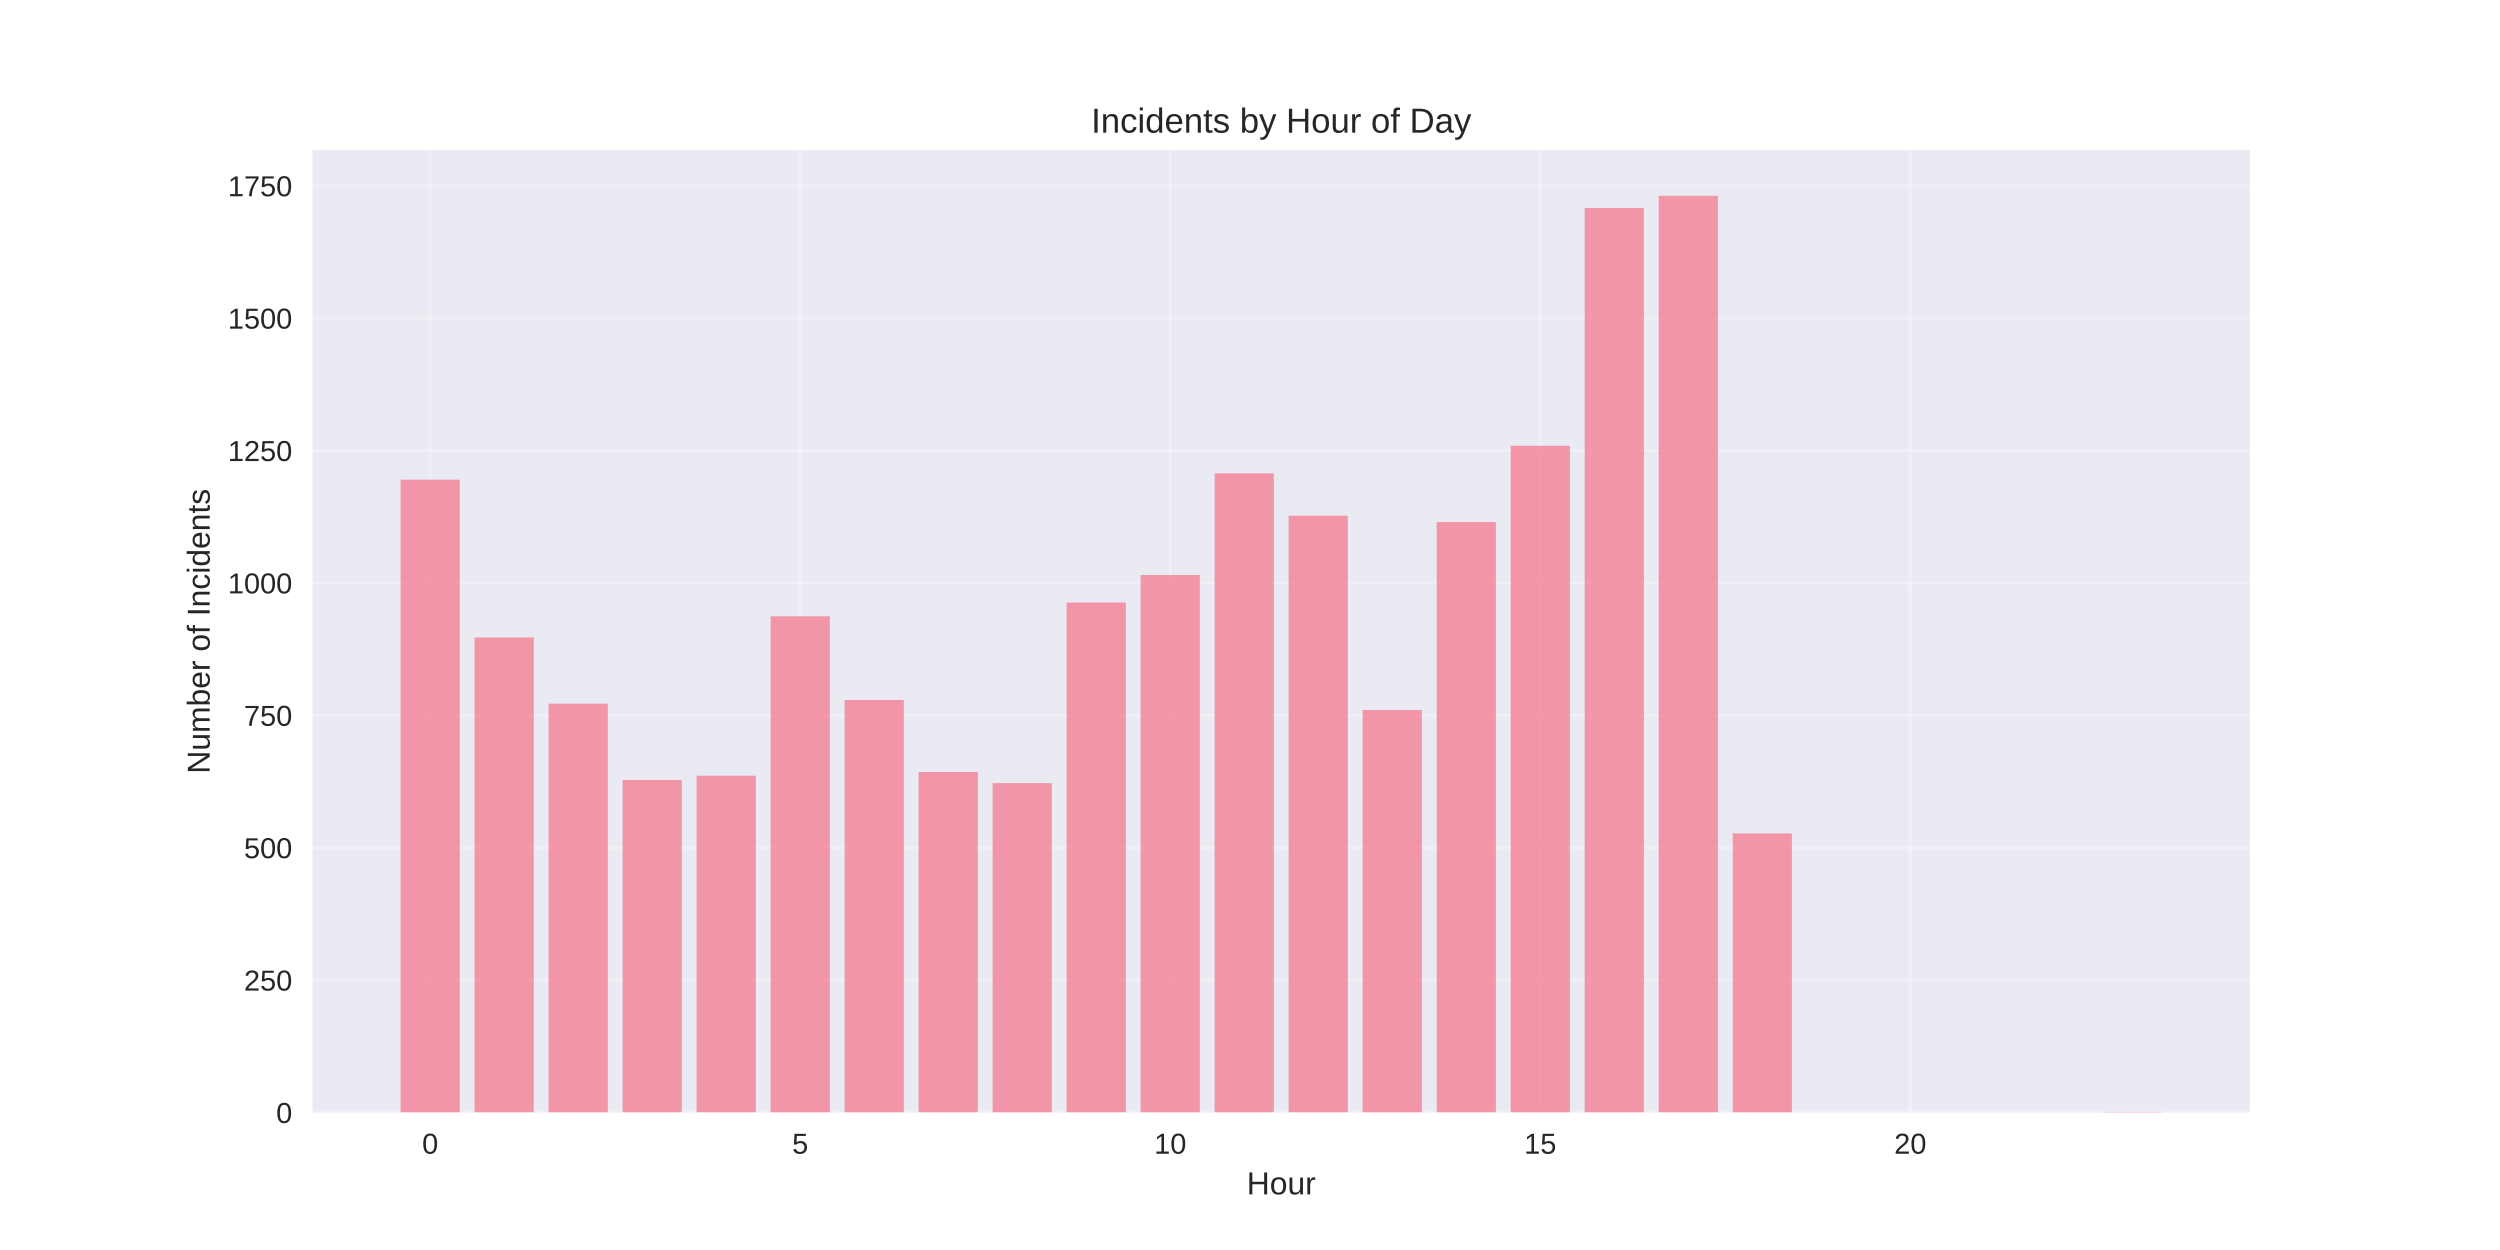
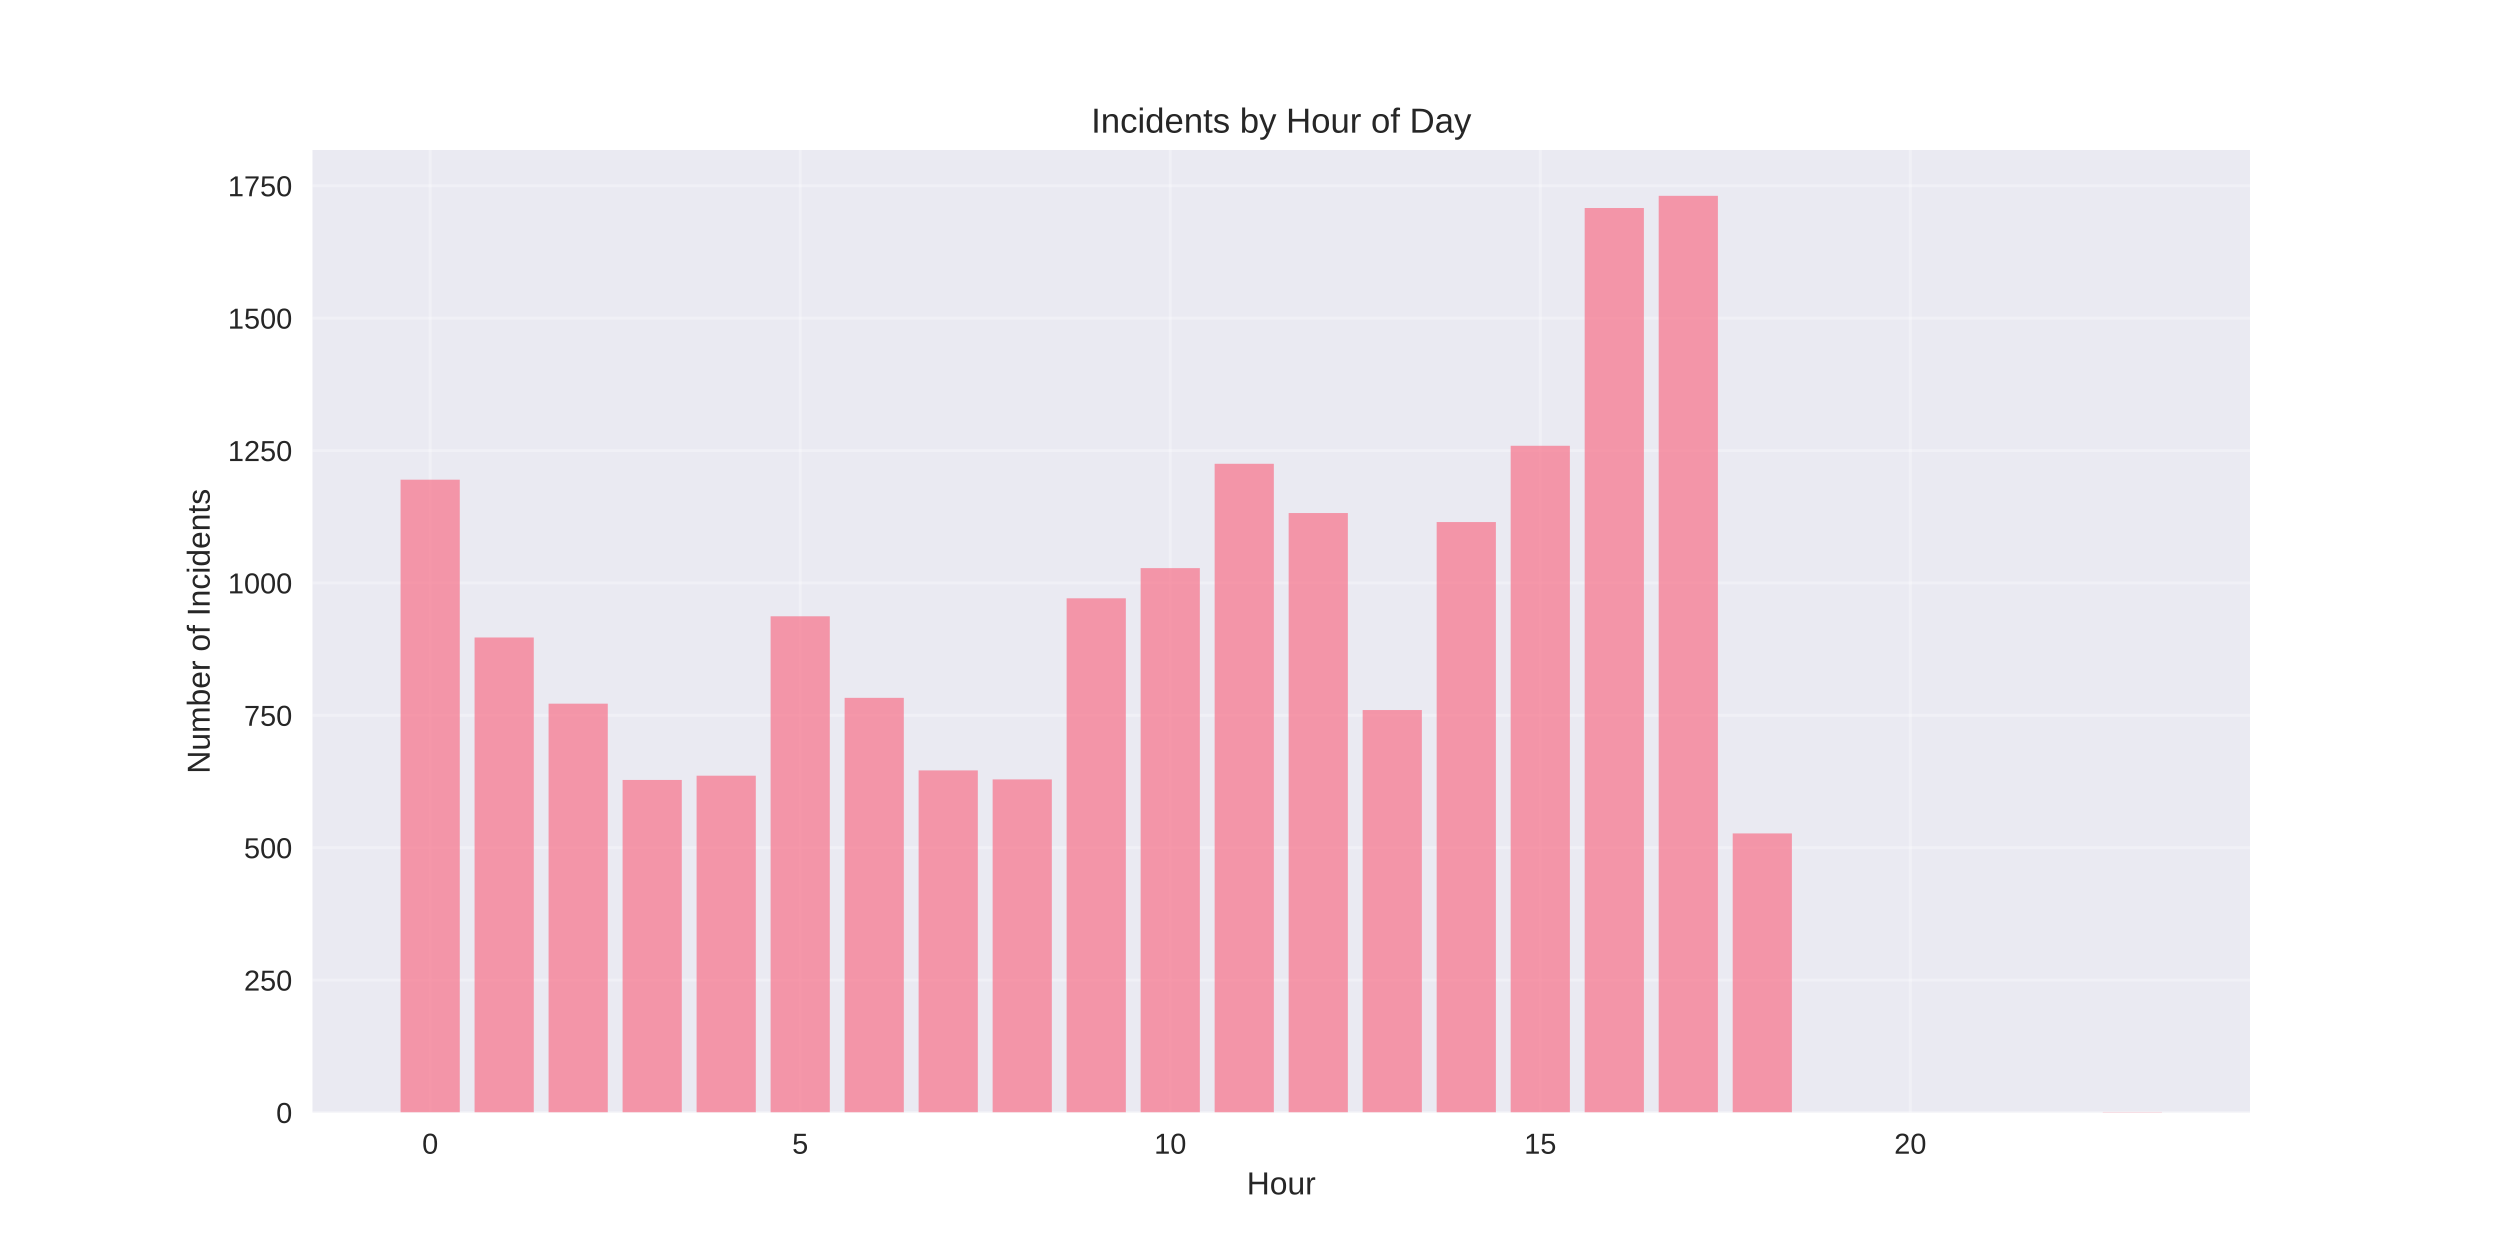
<svg xmlns="http://www.w3.org/2000/svg" width="864pt" height="432pt" viewBox="0 0 864 432" version="1.1">
  <defs>
    <style type="text/css">*{stroke-linejoin: round; stroke-linecap: butt}</style>
  </defs>
  <g id="figure_1">
    <g id="patch_1">
      <path d="M 0 432  L 864 432  L 864 0  L 0 0  z " style="fill: #ffffff" />
    </g>
    <g id="axes_1">
      <g id="patch_2">
        <path d="M 108 384.48  L 777.6 384.48  L 777.6 51.84  L 108 51.84  z " style="fill: #eaeaf2" />
      </g>
      <g id="matplotlib.axis_1">
        <g id="xtick_1">
          <g id="line2d_1">
-             <path d="M 148.667 384.48  L 148.667 51.84  " clip-path="url(#p27dd066bcb)" style="fill: none; stroke: #ffffff; stroke-opacity: 0.3; stroke-linecap: round" />
+             <path d="M 148.667 384.48  L 148.667 51.84  " clip-path="url(#p442b1f6bec)" style="fill: none; stroke: #ffffff; stroke-opacity: 0.3; stroke-linecap: round" />
          </g>
          <g id="line2d_2" />
          <g id="text_1">
            <text style="fill: #262626; font: 10px 'Arial', 'Liberation Sans', 'DejaVu Sans', 'Bitstream Vera Sans', sans-serif; text-anchor: middle" x="148.667" y="398.727" transform="rotate(-0 148.6671 398.7269)">0</text>
          </g>
        </g>
        <g id="xtick_2">
          <g id="line2d_3">
-             <path d="M 276.551 384.48  L 276.551 51.84  " clip-path="url(#p27dd066bcb)" style="fill: none; stroke: #ffffff; stroke-opacity: 0.3; stroke-linecap: round" />
+             <path d="M 276.551 384.48  L 276.551 51.84  " clip-path="url(#p442b1f6bec)" style="fill: none; stroke: #ffffff; stroke-opacity: 0.3; stroke-linecap: round" />
          </g>
          <g id="line2d_4" />
          <g id="text_2">
            <text style="fill: #262626; font: 10px 'Arial', 'Liberation Sans', 'DejaVu Sans', 'Bitstream Vera Sans', sans-serif; text-anchor: middle" x="276.551" y="398.727" transform="rotate(-0 276.551 398.7269)">5</text>
          </g>
        </g>
        <g id="xtick_3">
          <g id="line2d_5">
-             <path d="M 404.435 384.48  L 404.435 51.84  " clip-path="url(#p27dd066bcb)" style="fill: none; stroke: #ffffff; stroke-opacity: 0.3; stroke-linecap: round" />
+             <path d="M 404.435 384.48  L 404.435 51.84  " clip-path="url(#p442b1f6bec)" style="fill: none; stroke: #ffffff; stroke-opacity: 0.3; stroke-linecap: round" />
          </g>
          <g id="line2d_6" />
          <g id="text_3">
            <text style="fill: #262626; font: 10px 'Arial', 'Liberation Sans', 'DejaVu Sans', 'Bitstream Vera Sans', sans-serif; text-anchor: middle" x="404.435" y="398.727" transform="rotate(-0 404.4348 398.7269)">10</text>
          </g>
        </g>
        <g id="xtick_4">
          <g id="line2d_7">
-             <path d="M 532.319 384.48  L 532.319 51.84  " clip-path="url(#p27dd066bcb)" style="fill: none; stroke: #ffffff; stroke-opacity: 0.3; stroke-linecap: round" />
+             <path d="M 532.319 384.48  L 532.319 51.84  " clip-path="url(#p442b1f6bec)" style="fill: none; stroke: #ffffff; stroke-opacity: 0.3; stroke-linecap: round" />
          </g>
          <g id="line2d_8" />
          <g id="text_4">
            <text style="fill: #262626; font: 10px 'Arial', 'Liberation Sans', 'DejaVu Sans', 'Bitstream Vera Sans', sans-serif; text-anchor: middle" x="532.319" y="398.727" transform="rotate(-0 532.3187 398.7269)">15</text>
          </g>
        </g>
        <g id="xtick_5">
          <g id="line2d_9">
-             <path d="M 660.203 384.48  L 660.203 51.84  " clip-path="url(#p27dd066bcb)" style="fill: none; stroke: #ffffff; stroke-opacity: 0.3; stroke-linecap: round" />
+             <path d="M 660.203 384.48  L 660.203 51.84  " clip-path="url(#p442b1f6bec)" style="fill: none; stroke: #ffffff; stroke-opacity: 0.3; stroke-linecap: round" />
          </g>
          <g id="line2d_10" />
          <g id="text_5">
            <text style="fill: #262626; font: 10px 'Arial', 'Liberation Sans', 'DejaVu Sans', 'Bitstream Vera Sans', sans-serif; text-anchor: middle" x="660.203" y="398.727" transform="rotate(-0 660.2026 398.7269)">20</text>
          </g>
        </g>
        <g id="text_6">
          <text style="fill: #262626; font: 11px 'Arial', 'Liberation Sans', 'DejaVu Sans', 'Bitstream Vera Sans', sans-serif; text-anchor: middle" x="442.8" y="412.773" transform="rotate(-0 442.8 412.7734)">Hour</text>
        </g>
      </g>
      <g id="matplotlib.axis_2">
        <g id="ytick_1">
          <g id="line2d_11">
-             <path d="M 108 384.48  L 777.6 384.48  " clip-path="url(#p27dd066bcb)" style="fill: none; stroke: #ffffff; stroke-opacity: 0.3; stroke-linecap: round" />
+             <path d="M 108 384.48  L 777.6 384.48  " clip-path="url(#p442b1f6bec)" style="fill: none; stroke: #ffffff; stroke-opacity: 0.3; stroke-linecap: round" />
          </g>
          <g id="line2d_12" />
          <g id="text_7">
            <text style="fill: #262626; font: 10px 'Arial', 'Liberation Sans', 'DejaVu Sans', 'Bitstream Vera Sans', sans-serif; text-anchor: end" x="101" y="388.103" transform="rotate(-0 101 388.1034)">0</text>
          </g>
        </g>
        <g id="ytick_2">
          <g id="line2d_13">
-             <path d="M 108 338.726  L 777.6 338.726  " clip-path="url(#p27dd066bcb)" style="fill: none; stroke: #ffffff; stroke-opacity: 0.3; stroke-linecap: round" />
+             <path d="M 108 338.726  L 777.6 338.726  " clip-path="url(#p442b1f6bec)" style="fill: none; stroke: #ffffff; stroke-opacity: 0.3; stroke-linecap: round" />
          </g>
          <g id="line2d_14" />
          <g id="text_8">
            <text style="fill: #262626; font: 10px 'Arial', 'Liberation Sans', 'DejaVu Sans', 'Bitstream Vera Sans', sans-serif; text-anchor: end" x="101" y="342.35" transform="rotate(-0 101 342.3495)">250</text>
          </g>
        </g>
        <g id="ytick_3">
          <g id="line2d_15">
-             <path d="M 108 292.972  L 777.6 292.972  " clip-path="url(#p27dd066bcb)" style="fill: none; stroke: #ffffff; stroke-opacity: 0.3; stroke-linecap: round" />
+             <path d="M 108 292.972  L 777.6 292.972  " clip-path="url(#p442b1f6bec)" style="fill: none; stroke: #ffffff; stroke-opacity: 0.3; stroke-linecap: round" />
          </g>
          <g id="line2d_16" />
          <g id="text_9">
            <text style="fill: #262626; font: 10px 'Arial', 'Liberation Sans', 'DejaVu Sans', 'Bitstream Vera Sans', sans-serif; text-anchor: end" x="101" y="296.596" transform="rotate(-0 101 296.5956)">500</text>
          </g>
        </g>
        <g id="ytick_4">
          <g id="line2d_17">
-             <path d="M 108 247.218  L 777.6 247.218  " clip-path="url(#p27dd066bcb)" style="fill: none; stroke: #ffffff; stroke-opacity: 0.3; stroke-linecap: round" />
+             <path d="M 108 247.218  L 777.6 247.218  " clip-path="url(#p442b1f6bec)" style="fill: none; stroke: #ffffff; stroke-opacity: 0.3; stroke-linecap: round" />
          </g>
          <g id="line2d_18" />
          <g id="text_10">
            <text style="fill: #262626; font: 10px 'Arial', 'Liberation Sans', 'DejaVu Sans', 'Bitstream Vera Sans', sans-serif; text-anchor: end" x="101" y="250.842" transform="rotate(-0 101 250.8417)">750</text>
          </g>
        </g>
        <g id="ytick_5">
          <g id="line2d_19">
-             <path d="M 108 201.464  L 777.6 201.464  " clip-path="url(#p27dd066bcb)" style="fill: none; stroke: #ffffff; stroke-opacity: 0.3; stroke-linecap: round" />
+             <path d="M 108 201.464  L 777.6 201.464  " clip-path="url(#p442b1f6bec)" style="fill: none; stroke: #ffffff; stroke-opacity: 0.3; stroke-linecap: round" />
          </g>
          <g id="line2d_20" />
          <g id="text_11">
            <text style="fill: #262626; font: 10px 'Arial', 'Liberation Sans', 'DejaVu Sans', 'Bitstream Vera Sans', sans-serif; text-anchor: end" x="101" y="205.088" transform="rotate(-0 101 205.0878)">1000</text>
          </g>
        </g>
        <g id="ytick_6">
          <g id="line2d_21">
-             <path d="M 108 155.711  L 777.6 155.711  " clip-path="url(#p27dd066bcb)" style="fill: none; stroke: #ffffff; stroke-opacity: 0.3; stroke-linecap: round" />
+             <path d="M 108 155.711  L 777.6 155.711  " clip-path="url(#p442b1f6bec)" style="fill: none; stroke: #ffffff; stroke-opacity: 0.3; stroke-linecap: round" />
          </g>
          <g id="line2d_22" />
          <g id="text_12">
            <text style="fill: #262626; font: 10px 'Arial', 'Liberation Sans', 'DejaVu Sans', 'Bitstream Vera Sans', sans-serif; text-anchor: end" x="101" y="159.334" transform="rotate(-0 101 159.3339)">1250</text>
          </g>
        </g>
        <g id="ytick_7">
          <g id="line2d_23">
-             <path d="M 108 109.957  L 777.6 109.957  " clip-path="url(#p27dd066bcb)" style="fill: none; stroke: #ffffff; stroke-opacity: 0.3; stroke-linecap: round" />
+             <path d="M 108 109.957  L 777.6 109.957  " clip-path="url(#p442b1f6bec)" style="fill: none; stroke: #ffffff; stroke-opacity: 0.3; stroke-linecap: round" />
          </g>
          <g id="line2d_24" />
          <g id="text_13">
            <text style="fill: #262626; font: 10px 'Arial', 'Liberation Sans', 'DejaVu Sans', 'Bitstream Vera Sans', sans-serif; text-anchor: end" x="101" y="113.58" transform="rotate(-0 101 113.58)">1500</text>
          </g>
        </g>
        <g id="ytick_8">
          <g id="line2d_25">
-             <path d="M 108 64.203  L 777.6 64.203  " clip-path="url(#p27dd066bcb)" style="fill: none; stroke: #ffffff; stroke-opacity: 0.3; stroke-linecap: round" />
+             <path d="M 108 64.203  L 777.6 64.203  " clip-path="url(#p442b1f6bec)" style="fill: none; stroke: #ffffff; stroke-opacity: 0.3; stroke-linecap: round" />
          </g>
          <g id="line2d_26" />
          <g id="text_14">
            <text style="fill: #262626; font: 10px 'Arial', 'Liberation Sans', 'DejaVu Sans', 'Bitstream Vera Sans', sans-serif; text-anchor: end" x="101" y="67.826" transform="rotate(-0 101 67.82614)">1750</text>
          </g>
        </g>
        <g id="text_15">
          <text style="fill: #262626; font: 11px 'Arial', 'Liberation Sans', 'DejaVu Sans', 'Bitstream Vera Sans', sans-serif; text-anchor: middle" x="72.474" y="218.16" transform="rotate(-90 72.47375 218.16)">Number of Incidents</text>
        </g>
      </g>
      <g id="patch_3">
-         <path d="M 138.436 384.48  L 158.898 384.48  L 158.898 165.776  L 138.436 165.776  z " clip-path="url(#p27dd066bcb)" style="fill: #f77189; opacity: 0.7" />
+         <path d="M 138.436 384.48  L 158.898 384.48  L 158.898 165.776  L 138.436 165.776  z " clip-path="url(#p442b1f6bec)" style="fill: #f77189; opacity: 0.7" />
      </g>
      <g id="patch_4">
-         <path d="M 164.013 384.48  L 184.475 384.48  L 184.475 220.315  L 164.013 220.315  z " clip-path="url(#p27dd066bcb)" style="fill: #f77189; opacity: 0.7" />
+         <path d="M 164.013 384.48  L 184.475 384.48  L 184.475 220.315  L 164.013 220.315  z " clip-path="url(#p442b1f6bec)" style="fill: #f77189; opacity: 0.7" />
      </g>
      <g id="patch_5">
-         <path d="M 189.59 384.48  L 210.051 384.48  L 210.051 243.192  L 189.59 243.192  z " clip-path="url(#p27dd066bcb)" style="fill: #f77189; opacity: 0.7" />
+         <path d="M 189.59 384.48  L 210.051 384.48  L 210.051 243.192  L 189.59 243.192  z " clip-path="url(#p442b1f6bec)" style="fill: #f77189; opacity: 0.7" />
      </g>
      <g id="patch_6">
-         <path d="M 215.167 384.48  L 235.628 384.48  L 235.628 269.546  L 215.167 269.546  z " clip-path="url(#p27dd066bcb)" style="fill: #f77189; opacity: 0.7" />
+         <path d="M 215.167 384.48  L 235.628 384.48  L 235.628 269.546  L 215.167 269.546  z " clip-path="url(#p442b1f6bec)" style="fill: #f77189; opacity: 0.7" />
      </g>
      <g id="patch_7">
-         <path d="M 240.743 384.48  L 261.205 384.48  L 261.205 268.082  L 240.743 268.082  z " clip-path="url(#p27dd066bcb)" style="fill: #f77189; opacity: 0.7" />
+         <path d="M 240.743 384.48  L 261.205 384.48  L 261.205 268.082  L 240.743 268.082  z " clip-path="url(#p442b1f6bec)" style="fill: #f77189; opacity: 0.7" />
      </g>
      <g id="patch_8">
-         <path d="M 266.32 384.48  L 286.782 384.48  L 286.782 212.994  L 266.32 212.994  z " clip-path="url(#p27dd066bcb)" style="fill: #f77189; opacity: 0.7" />
+         <path d="M 266.32 384.48  L 286.782 384.48  L 286.782 212.994  L 266.32 212.994  z " clip-path="url(#p442b1f6bec)" style="fill: #f77189; opacity: 0.7" />
      </g>
      <g id="patch_9">
-         <path d="M 291.897 384.48  L 312.358 384.48  L 312.358 241.911  L 291.897 241.911  z " clip-path="url(#p27dd066bcb)" style="fill: #f77189; opacity: 0.7" />
+         <path d="M 291.897 384.48  L 312.358 384.48  L 312.358 241.179  L 291.897 241.179  z " clip-path="url(#p442b1f6bec)" style="fill: #f77189; opacity: 0.7" />
      </g>
      <g id="patch_10">
-         <path d="M 317.474 384.48  L 337.935 384.48  L 337.935 266.801  L 317.474 266.801  z " clip-path="url(#p27dd066bcb)" style="fill: #f77189; opacity: 0.7" />
+         <path d="M 317.474 384.48  L 337.935 384.48  L 337.935 266.252  L 317.474 266.252  z " clip-path="url(#p442b1f6bec)" style="fill: #f77189; opacity: 0.7" />
      </g>
      <g id="patch_11">
-         <path d="M 343.051 384.48  L 363.512 384.48  L 363.512 270.644  L 343.051 270.644  z " clip-path="url(#p27dd066bcb)" style="fill: #f77189; opacity: 0.7" />
+         <path d="M 343.051 384.48  L 363.512 384.48  L 363.512 269.363  L 343.051 269.363  z " clip-path="url(#p442b1f6bec)" style="fill: #f77189; opacity: 0.7" />
      </g>
      <g id="patch_12">
-         <path d="M 368.627 384.48  L 389.089 384.48  L 389.089 208.236  L 368.627 208.236  z " clip-path="url(#p27dd066bcb)" style="fill: #f77189; opacity: 0.7" />
+         <path d="M 368.627 384.48  L 389.089 384.48  L 389.089 206.772  L 368.627 206.772  z " clip-path="url(#p442b1f6bec)" style="fill: #f77189; opacity: 0.7" />
      </g>
      <g id="patch_13">
-         <path d="M 394.204 384.48  L 414.666 384.48  L 414.666 198.719  L 394.204 198.719  z " clip-path="url(#p27dd066bcb)" style="fill: #f77189; opacity: 0.7" />
+         <path d="M 394.204 384.48  L 414.666 384.48  L 414.666 196.34  L 394.204 196.34  z " clip-path="url(#p442b1f6bec)" style="fill: #f77189; opacity: 0.7" />
      </g>
      <g id="patch_14">
-         <path d="M 419.781 384.48  L 440.242 384.48  L 440.242 163.58  L 419.781 163.58  z " clip-path="url(#p27dd066bcb)" style="fill: #f77189; opacity: 0.7" />
+         <path d="M 419.781 384.48  L 440.242 384.48  L 440.242 160.286  L 419.781 160.286  z " clip-path="url(#p442b1f6bec)" style="fill: #f77189; opacity: 0.7" />
      </g>
      <g id="patch_15">
-         <path d="M 445.358 384.48  L 465.819 384.48  L 465.819 178.221  L 445.358 178.221  z " clip-path="url(#p27dd066bcb)" style="fill: #f77189; opacity: 0.7" />
+         <path d="M 445.358 384.48  L 465.819 384.48  L 465.819 177.306  L 445.358 177.306  z " clip-path="url(#p442b1f6bec)" style="fill: #f77189; opacity: 0.7" />
      </g>
      <g id="patch_16">
-         <path d="M 470.934 384.48  L 491.396 384.48  L 491.396 245.388  L 470.934 245.388  z " clip-path="url(#p27dd066bcb)" style="fill: #f77189; opacity: 0.7" />
+         <path d="M 470.934 384.48  L 491.396 384.48  L 491.396 245.388  L 470.934 245.388  z " clip-path="url(#p442b1f6bec)" style="fill: #f77189; opacity: 0.7" />
      </g>
      <g id="patch_17">
-         <path d="M 496.511 384.48  L 516.973 384.48  L 516.973 180.418  L 496.511 180.418  z " clip-path="url(#p27dd066bcb)" style="fill: #f77189; opacity: 0.7" />
+         <path d="M 496.511 384.48  L 516.973 384.48  L 516.973 180.418  L 496.511 180.418  z " clip-path="url(#p442b1f6bec)" style="fill: #f77189; opacity: 0.7" />
      </g>
      <g id="patch_18">
-         <path d="M 522.088 384.48  L 542.549 384.48  L 542.549 154.063  L 522.088 154.063  z " clip-path="url(#p27dd066bcb)" style="fill: #f77189; opacity: 0.7" />
+         <path d="M 522.088 384.48  L 542.549 384.48  L 542.549 154.063  L 522.088 154.063  z " clip-path="url(#p442b1f6bec)" style="fill: #f77189; opacity: 0.7" />
      </g>
      <g id="patch_19">
-         <path d="M 547.665 384.48  L 568.126 384.48  L 568.126 71.889  L 547.665 71.889  z " clip-path="url(#p27dd066bcb)" style="fill: #f77189; opacity: 0.7" />
+         <path d="M 547.665 384.48  L 568.126 384.48  L 568.126 71.889  L 547.665 71.889  z " clip-path="url(#p442b1f6bec)" style="fill: #f77189; opacity: 0.7" />
      </g>
      <g id="patch_20">
-         <path d="M 573.242 384.48  L 593.703 384.48  L 593.703 67.68  L 573.242 67.68  z " clip-path="url(#p27dd066bcb)" style="fill: #f77189; opacity: 0.7" />
+         <path d="M 573.242 384.48  L 593.703 384.48  L 593.703 67.68  L 573.242 67.68  z " clip-path="url(#p442b1f6bec)" style="fill: #f77189; opacity: 0.7" />
      </g>
      <g id="patch_21">
-         <path d="M 598.818 384.48  L 619.28 384.48  L 619.28 288.031  L 598.818 288.031  z " clip-path="url(#p27dd066bcb)" style="fill: #f77189; opacity: 0.7" />
+         <path d="M 598.818 384.48  L 619.28 384.48  L 619.28 288.031  L 598.818 288.031  z " clip-path="url(#p442b1f6bec)" style="fill: #f77189; opacity: 0.7" />
      </g>
      <g id="patch_22">
-         <path d="M 726.702 384.48  L 747.164 384.48  L 747.164 384.297  L 726.702 384.297  z " clip-path="url(#p27dd066bcb)" style="fill: #f77189; opacity: 0.7" />
+         <path d="M 726.702 384.48  L 747.164 384.48  L 747.164 384.297  L 726.702 384.297  z " clip-path="url(#p442b1f6bec)" style="fill: #f77189; opacity: 0.7" />
      </g>
      <g id="patch_23">
        <path d="M 108 384.48  L 108 51.84  " style="fill: none" />
      </g>
      <g id="patch_24">
        <path d="M 777.6 384.48  L 777.6 51.84  " style="fill: none" />
      </g>
      <g id="patch_25">
        <path d="M 108 384.48  L 777.6 384.48  " style="fill: none" />
      </g>
      <g id="patch_26">
        <path d="M 108 51.84  L 777.6 51.84  " style="fill: none" />
      </g>
      <g id="text_16">
        <text style="fill: #262626; font: 12px 'Arial', 'Liberation Sans', 'DejaVu Sans', 'Bitstream Vera Sans', sans-serif; text-anchor: middle" x="442.8" y="45.84" transform="rotate(-0 442.8 45.84)">Incidents by Hour of Day</text>
      </g>
    </g>
  </g>
  <defs>
-     <clipPath id="p27dd066bcb">
+     <clipPath id="p442b1f6bec">
      <rect x="108" y="51.84" width="669.6" height="332.64" />
    </clipPath>
  </defs>
</svg>
